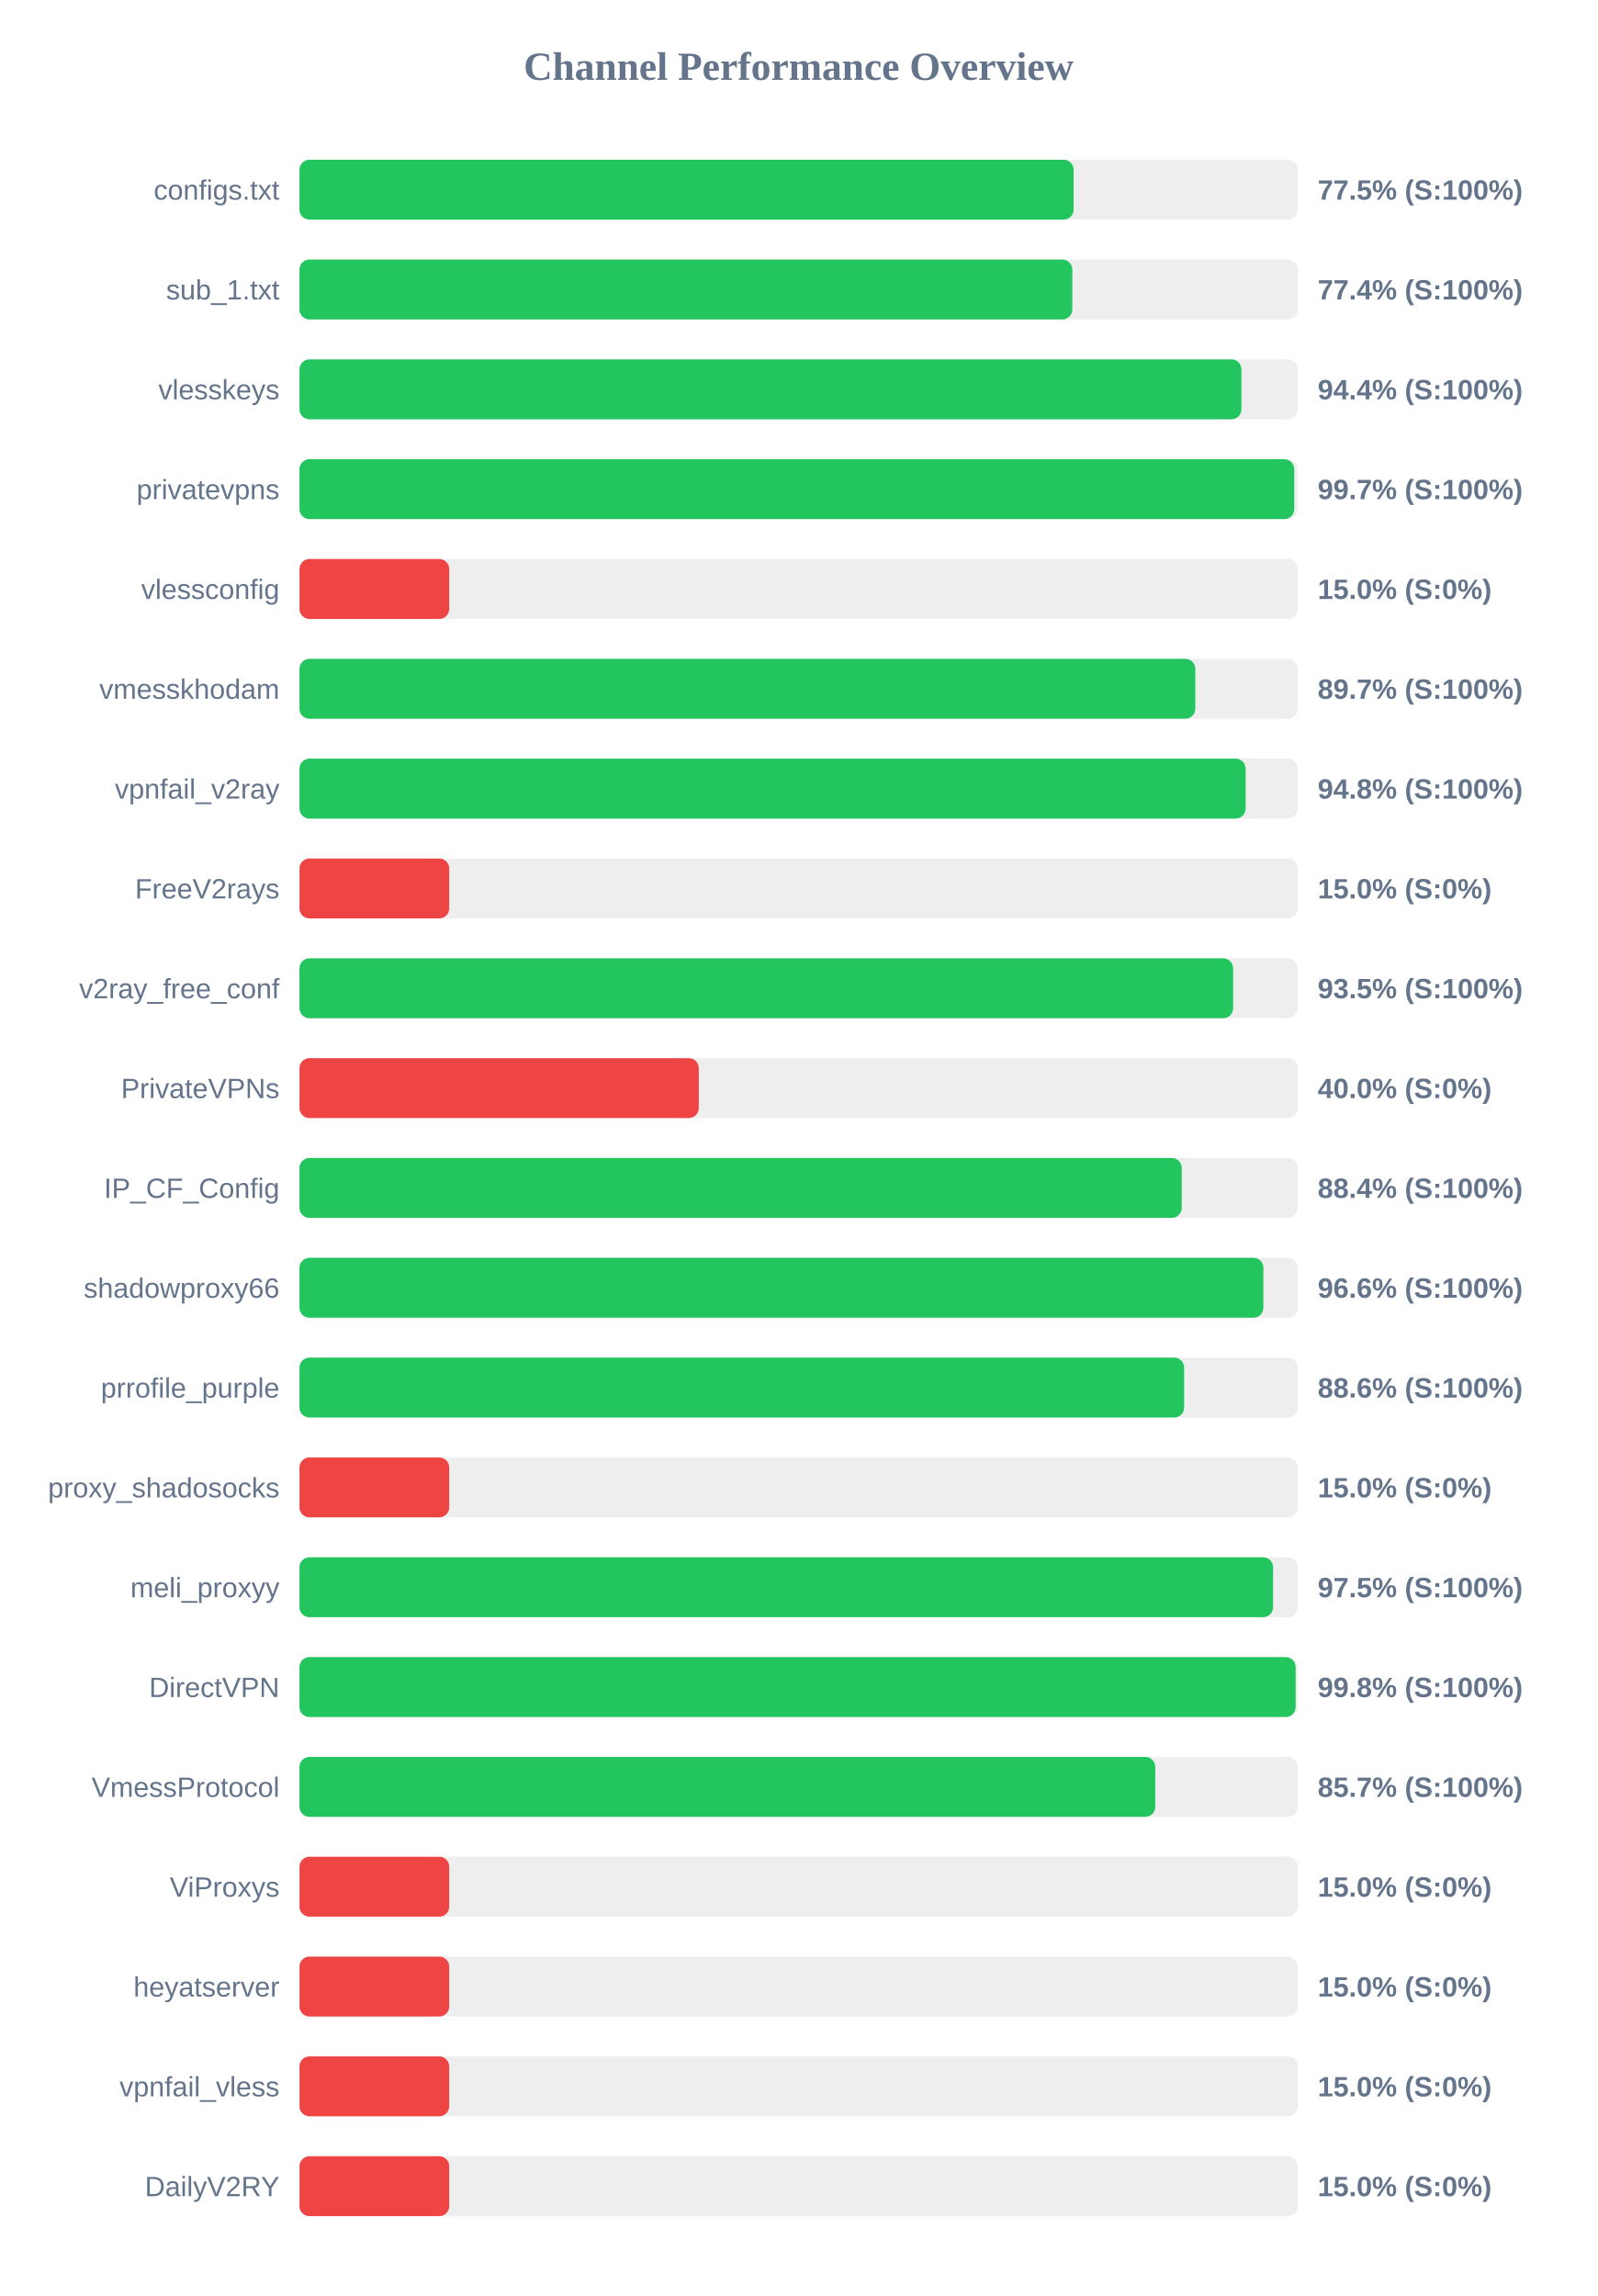
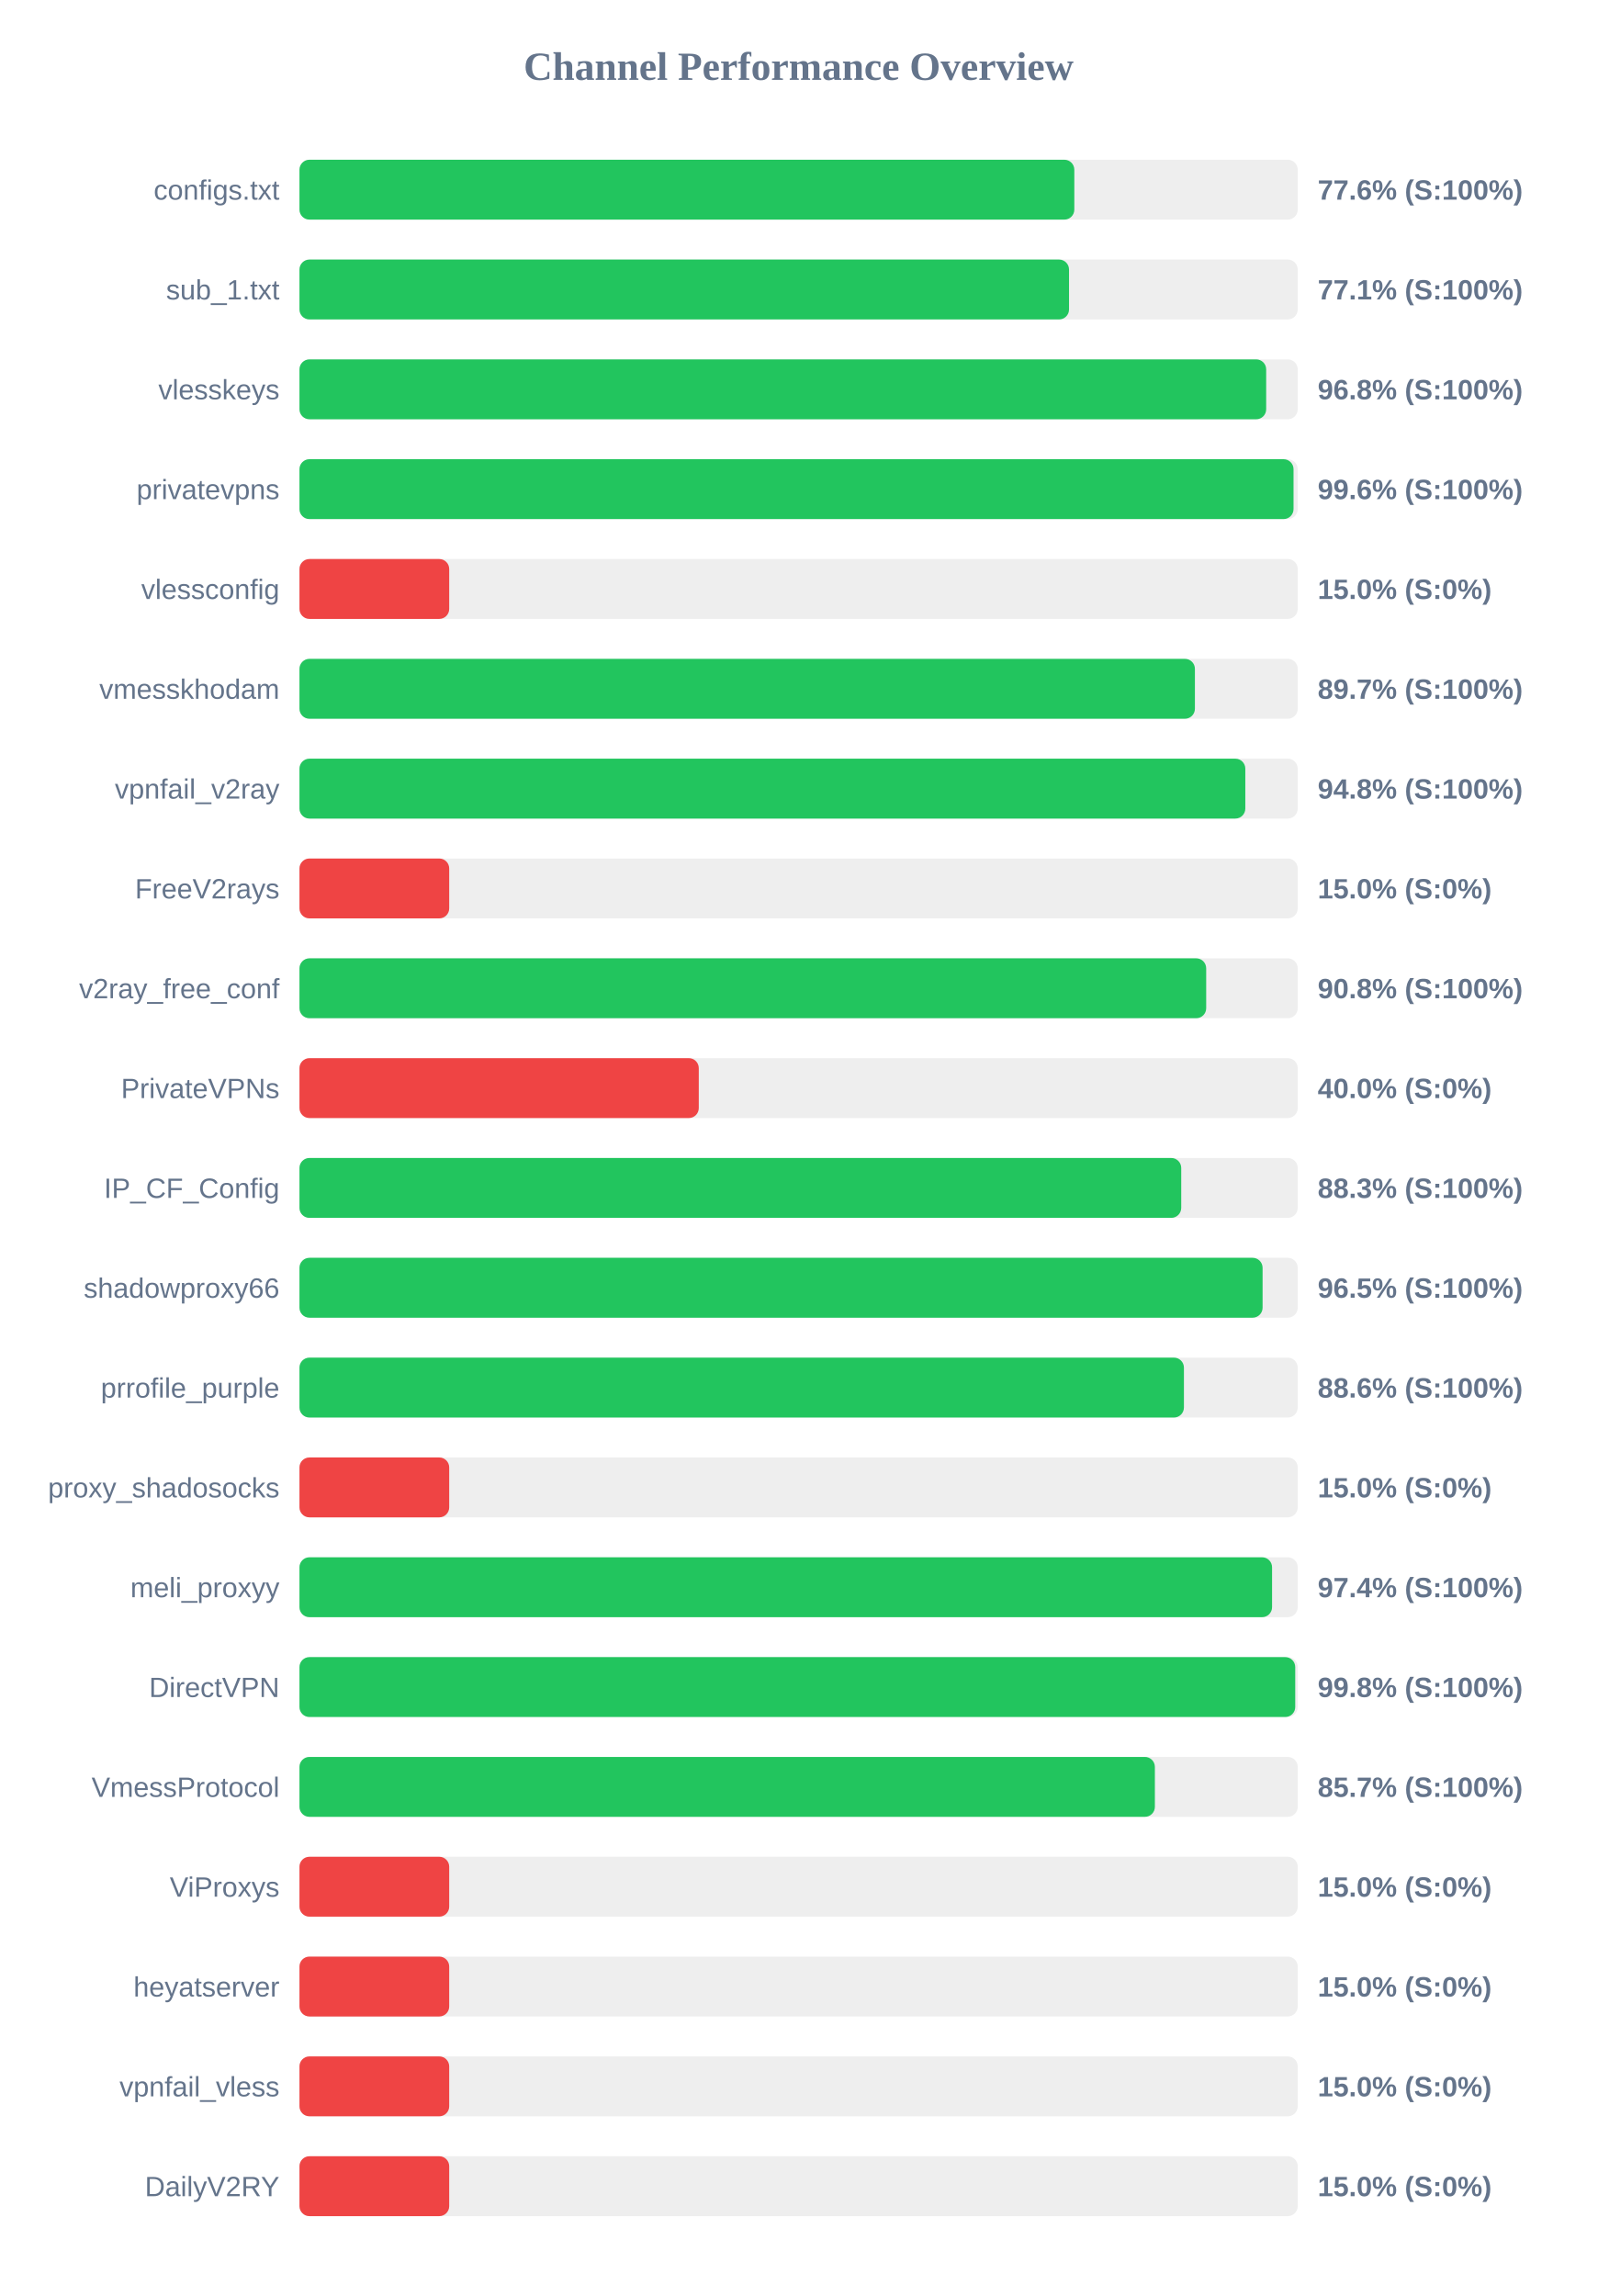
<svg xmlns="http://www.w3.org/2000/svg" width="800" height="1150" version="1.1">
  <style>
        .row { font: 14px Arial; fill: #64748b; }
        .score { font: bold 14px Arial; fill: #64748b; }
    </style>
  <text x="400" y="40" text-anchor="middle" font-size="20px" font-weight="bold" fill="#64748b">Channel Performance Overview</text>
  <rect x="150" y="80" width="500" height="30" fill="#eee" rx="5" />
-   <rect x="150" y="80" width="387.75" height="30" fill="#22c55e" rx="5" />
+   <rect x="150" y="80" width="388.1" height="30" fill="#22c55e" rx="5" />
  <text x="140" y="100" text-anchor="end" class="row">configs.txt</text>
-   <text x="660" y="100" text-anchor="start" class="score">77.5% (S:100%)</text>
+   <text x="660" y="100" text-anchor="start" class="score">77.6% (S:100%)</text>
  <rect x="150" y="130" width="500" height="30" fill="#eee" rx="5" />
-   <rect x="150" y="130" width="387.1" height="30" fill="#22c55e" rx="5" />
+   <rect x="150" y="130" width="385.45" height="30" fill="#22c55e" rx="5" />
  <text x="140" y="150" text-anchor="end" class="row">sub_1.txt</text>
-   <text x="660" y="150" text-anchor="start" class="score">77.4% (S:100%)</text>
+   <text x="660" y="150" text-anchor="start" class="score">77.1% (S:100%)</text>
  <rect x="150" y="180" width="500" height="30" fill="#eee" rx="5" />
-   <rect x="150" y="180" width="471.8" height="30" fill="#22c55e" rx="5" />
+   <rect x="150" y="180" width="484.2" height="30" fill="#22c55e" rx="5" />
  <text x="140" y="200" text-anchor="end" class="row">vlesskeys</text>
-   <text x="660" y="200" text-anchor="start" class="score">94.4% (S:100%)</text>
+   <text x="660" y="200" text-anchor="start" class="score">96.8% (S:100%)</text>
  <rect x="150" y="230" width="500" height="30" fill="#eee" rx="5" />
-   <rect x="150" y="230" width="498.25" height="30" fill="#22c55e" rx="5" />
+   <rect x="150" y="230" width="497.9" height="30" fill="#22c55e" rx="5" />
  <text x="140" y="250" text-anchor="end" class="row">privatevpns</text>
-   <text x="660" y="250" text-anchor="start" class="score">99.7% (S:100%)</text>
+   <text x="660" y="250" text-anchor="start" class="score">99.6% (S:100%)</text>
  <rect x="150" y="280" width="500" height="30" fill="#eee" rx="5" />
  <rect x="150" y="280" width="75.0" height="30" fill="#ef4444" rx="5" />
  <text x="140" y="300" text-anchor="end" class="row">vlessconfig</text>
  <text x="660" y="300" text-anchor="start" class="score">15.0% (S:0%)</text>
  <rect x="150" y="330" width="500" height="30" fill="#eee" rx="5" />
-   <rect x="150" y="330" width="448.7" height="30" fill="#22c55e" rx="5" />
+   <rect x="150" y="330" width="448.5" height="30" fill="#22c55e" rx="5" />
  <text x="140" y="350" text-anchor="end" class="row">vmesskhodam</text>
  <text x="660" y="350" text-anchor="start" class="score">89.7% (S:100%)</text>
  <rect x="150" y="380" width="500" height="30" fill="#eee" rx="5" />
-   <rect x="150" y="380" width="473.9" height="30" fill="#22c55e" rx="5" />
+   <rect x="150" y="380" width="473.75" height="30" fill="#22c55e" rx="5" />
  <text x="140" y="400" text-anchor="end" class="row">vpnfail_v2ray</text>
  <text x="660" y="400" text-anchor="start" class="score">94.8% (S:100%)</text>
  <rect x="150" y="430" width="500" height="30" fill="#eee" rx="5" />
  <rect x="150" y="430" width="75.0" height="30" fill="#ef4444" rx="5" />
  <text x="140" y="450" text-anchor="end" class="row">FreeV2rays</text>
  <text x="660" y="450" text-anchor="start" class="score">15.0% (S:0%)</text>
  <rect x="150" y="480" width="500" height="30" fill="#eee" rx="5" />
-   <rect x="150" y="480" width="467.65" height="30" fill="#22c55e" rx="5" />
+   <rect x="150" y="480" width="454.15" height="30" fill="#22c55e" rx="5" />
  <text x="140" y="500" text-anchor="end" class="row">v2ray_free_conf</text>
-   <text x="660" y="500" text-anchor="start" class="score">93.5% (S:100%)</text>
+   <text x="660" y="500" text-anchor="start" class="score">90.8% (S:100%)</text>
  <rect x="150" y="530" width="500" height="30" fill="#eee" rx="5" />
  <rect x="150" y="530" width="200.0" height="30" fill="#ef4444" rx="5" />
  <text x="140" y="550" text-anchor="end" class="row">PrivateVPNs</text>
  <text x="660" y="550" text-anchor="start" class="score">40.0% (S:0%)</text>
  <rect x="150" y="580" width="500" height="30" fill="#eee" rx="5" />
-   <rect x="150" y="580" width="441.9" height="30" fill="#22c55e" rx="5" />
+   <rect x="150" y="580" width="441.65" height="30" fill="#22c55e" rx="5" />
  <text x="140" y="600" text-anchor="end" class="row">IP_CF_Config</text>
-   <text x="660" y="600" text-anchor="start" class="score">88.4% (S:100%)</text>
+   <text x="660" y="600" text-anchor="start" class="score">88.3% (S:100%)</text>
  <rect x="150" y="630" width="500" height="30" fill="#eee" rx="5" />
-   <rect x="150" y="630" width="482.8" height="30" fill="#22c55e" rx="5" />
+   <rect x="150" y="630" width="482.4" height="30" fill="#22c55e" rx="5" />
  <text x="140" y="650" text-anchor="end" class="row">shadowproxy66</text>
-   <text x="660" y="650" text-anchor="start" class="score">96.6% (S:100%)</text>
+   <text x="660" y="650" text-anchor="start" class="score">96.5% (S:100%)</text>
  <rect x="150" y="680" width="500" height="30" fill="#eee" rx="5" />
-   <rect x="150" y="680" width="443.1" height="30" fill="#22c55e" rx="5" />
+   <rect x="150" y="680" width="443.0" height="30" fill="#22c55e" rx="5" />
  <text x="140" y="700" text-anchor="end" class="row">prrofile_purple</text>
  <text x="660" y="700" text-anchor="start" class="score">88.6% (S:100%)</text>
  <rect x="150" y="730" width="500" height="30" fill="#eee" rx="5" />
  <rect x="150" y="730" width="75.0" height="30" fill="#ef4444" rx="5" />
  <text x="140" y="750" text-anchor="end" class="row">proxy_shadosocks</text>
  <text x="660" y="750" text-anchor="start" class="score">15.0% (S:0%)</text>
  <rect x="150" y="780" width="500" height="30" fill="#eee" rx="5" />
-   <rect x="150" y="780" width="487.65" height="30" fill="#22c55e" rx="5" />
+   <rect x="150" y="780" width="487.15" height="30" fill="#22c55e" rx="5" />
  <text x="140" y="800" text-anchor="end" class="row">meli_proxyy</text>
-   <text x="660" y="800" text-anchor="start" class="score">97.5% (S:100%)</text>
+   <text x="660" y="800" text-anchor="start" class="score">97.4% (S:100%)</text>
  <rect x="150" y="830" width="500" height="30" fill="#eee" rx="5" />
-   <rect x="150" y="830" width="498.95" height="30" fill="#22c55e" rx="5" />
+   <rect x="150" y="830" width="498.75" height="30" fill="#22c55e" rx="5" />
  <text x="140" y="850" text-anchor="end" class="row">DirectVPN</text>
  <text x="660" y="850" text-anchor="start" class="score">99.8% (S:100%)</text>
  <rect x="150" y="880" width="500" height="30" fill="#eee" rx="5" />
-   <rect x="150" y="880" width="428.65" height="30" fill="#22c55e" rx="5" />
+   <rect x="150" y="880" width="428.45" height="30" fill="#22c55e" rx="5" />
  <text x="140" y="900" text-anchor="end" class="row">VmessProtocol</text>
  <text x="660" y="900" text-anchor="start" class="score">85.7% (S:100%)</text>
  <rect x="150" y="930" width="500" height="30" fill="#eee" rx="5" />
  <rect x="150" y="930" width="75.0" height="30" fill="#ef4444" rx="5" />
  <text x="140" y="950" text-anchor="end" class="row">ViProxys</text>
  <text x="660" y="950" text-anchor="start" class="score">15.0% (S:0%)</text>
  <rect x="150" y="980" width="500" height="30" fill="#eee" rx="5" />
  <rect x="150" y="980" width="75.0" height="30" fill="#ef4444" rx="5" />
  <text x="140" y="1000" text-anchor="end" class="row">heyatserver</text>
  <text x="660" y="1000" text-anchor="start" class="score">15.0% (S:0%)</text>
  <rect x="150" y="1030" width="500" height="30" fill="#eee" rx="5" />
  <rect x="150" y="1030" width="75.0" height="30" fill="#ef4444" rx="5" />
  <text x="140" y="1050" text-anchor="end" class="row">vpnfail_vless</text>
  <text x="660" y="1050" text-anchor="start" class="score">15.0% (S:0%)</text>
  <rect x="150" y="1080" width="500" height="30" fill="#eee" rx="5" />
  <rect x="150" y="1080" width="75.0" height="30" fill="#ef4444" rx="5" />
  <text x="140" y="1100" text-anchor="end" class="row">DailyV2RY</text>
  <text x="660" y="1100" text-anchor="start" class="score">15.0% (S:0%)</text>
</svg>
